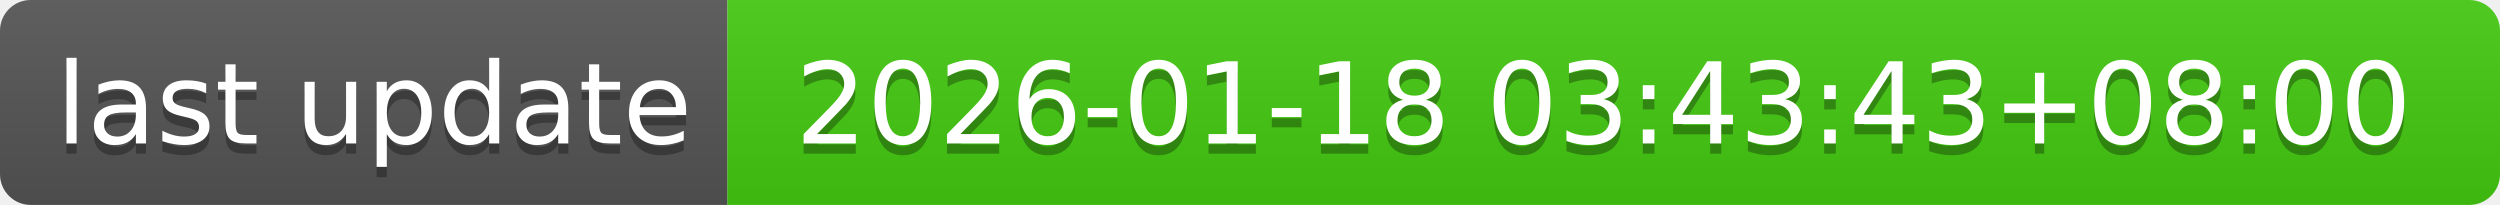
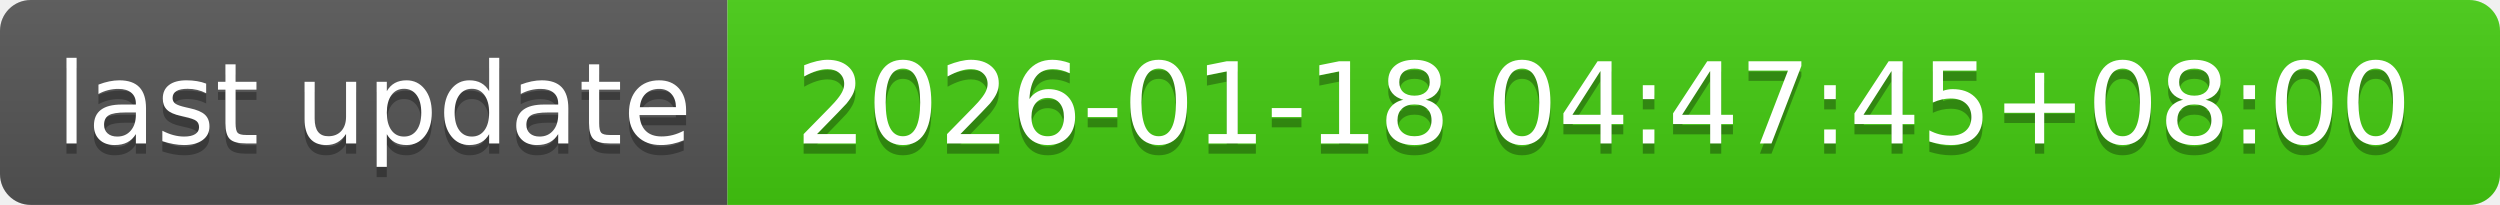
- <svg xmlns="http://www.w3.org/2000/svg" width="244" height="20" role="img" aria-label="last update: 2026-01-18 03:43:43+08:00">
+ <svg xmlns="http://www.w3.org/2000/svg" width="244" height="20" role="img" aria-label="last update: 2026-01-18 04:47:45+08:00">
  <linearGradient id="s" x2="0" y2="100%">
    <stop offset="0" stop-color="#bbb" stop-opacity=".1" />
    <stop offset="1" stop-opacity=".1" />
  </linearGradient>
  <clipPath id="r">
    <rect width="244" height="20" rx="3" fill="#fff" />
  </clipPath>
  <g clip-path="url(#r)">
    <rect width="71" height="20" fill="#555" />
    <rect x="71" width="173" height="20" fill="#4c1" />
    <rect width="244" height="20" fill="url(#s)" />
  </g>
  <g fill="#fff" text-anchor="middle" font-family="Verdana,Geneva,DejaVu Sans,sans-serif" text-rendering="geometricPrecision" font-size="110">
    <text aria-hidden="true" x="365" y="150" fill="#010101" fill-opacity=".3" transform="scale(.1)" textLength="610">last update</text>
    <text x="365" y="140" transform="scale(.1)" fill="#fff" textLength="610">last update</text>
-     <text aria-hidden="true" x="1565" y="150" fill="#010101" fill-opacity=".3" transform="scale(.1)" textLength="1630">2026-01-18 03:43:43+08:00</text>
-     <text x="1565" y="140" transform="scale(.1)" fill="#fff" textLength="1630">2026-01-18 03:43:43+08:00</text>
+     <text aria-hidden="true" x="1565" y="150" fill="#010101" fill-opacity=".3" transform="scale(.1)" textLength="1630">2026-01-18 04:47:45+08:00</text>
+     <text x="1565" y="140" transform="scale(.1)" fill="#fff" textLength="1630">2026-01-18 04:47:45+08:00</text>
  </g>
</svg>
